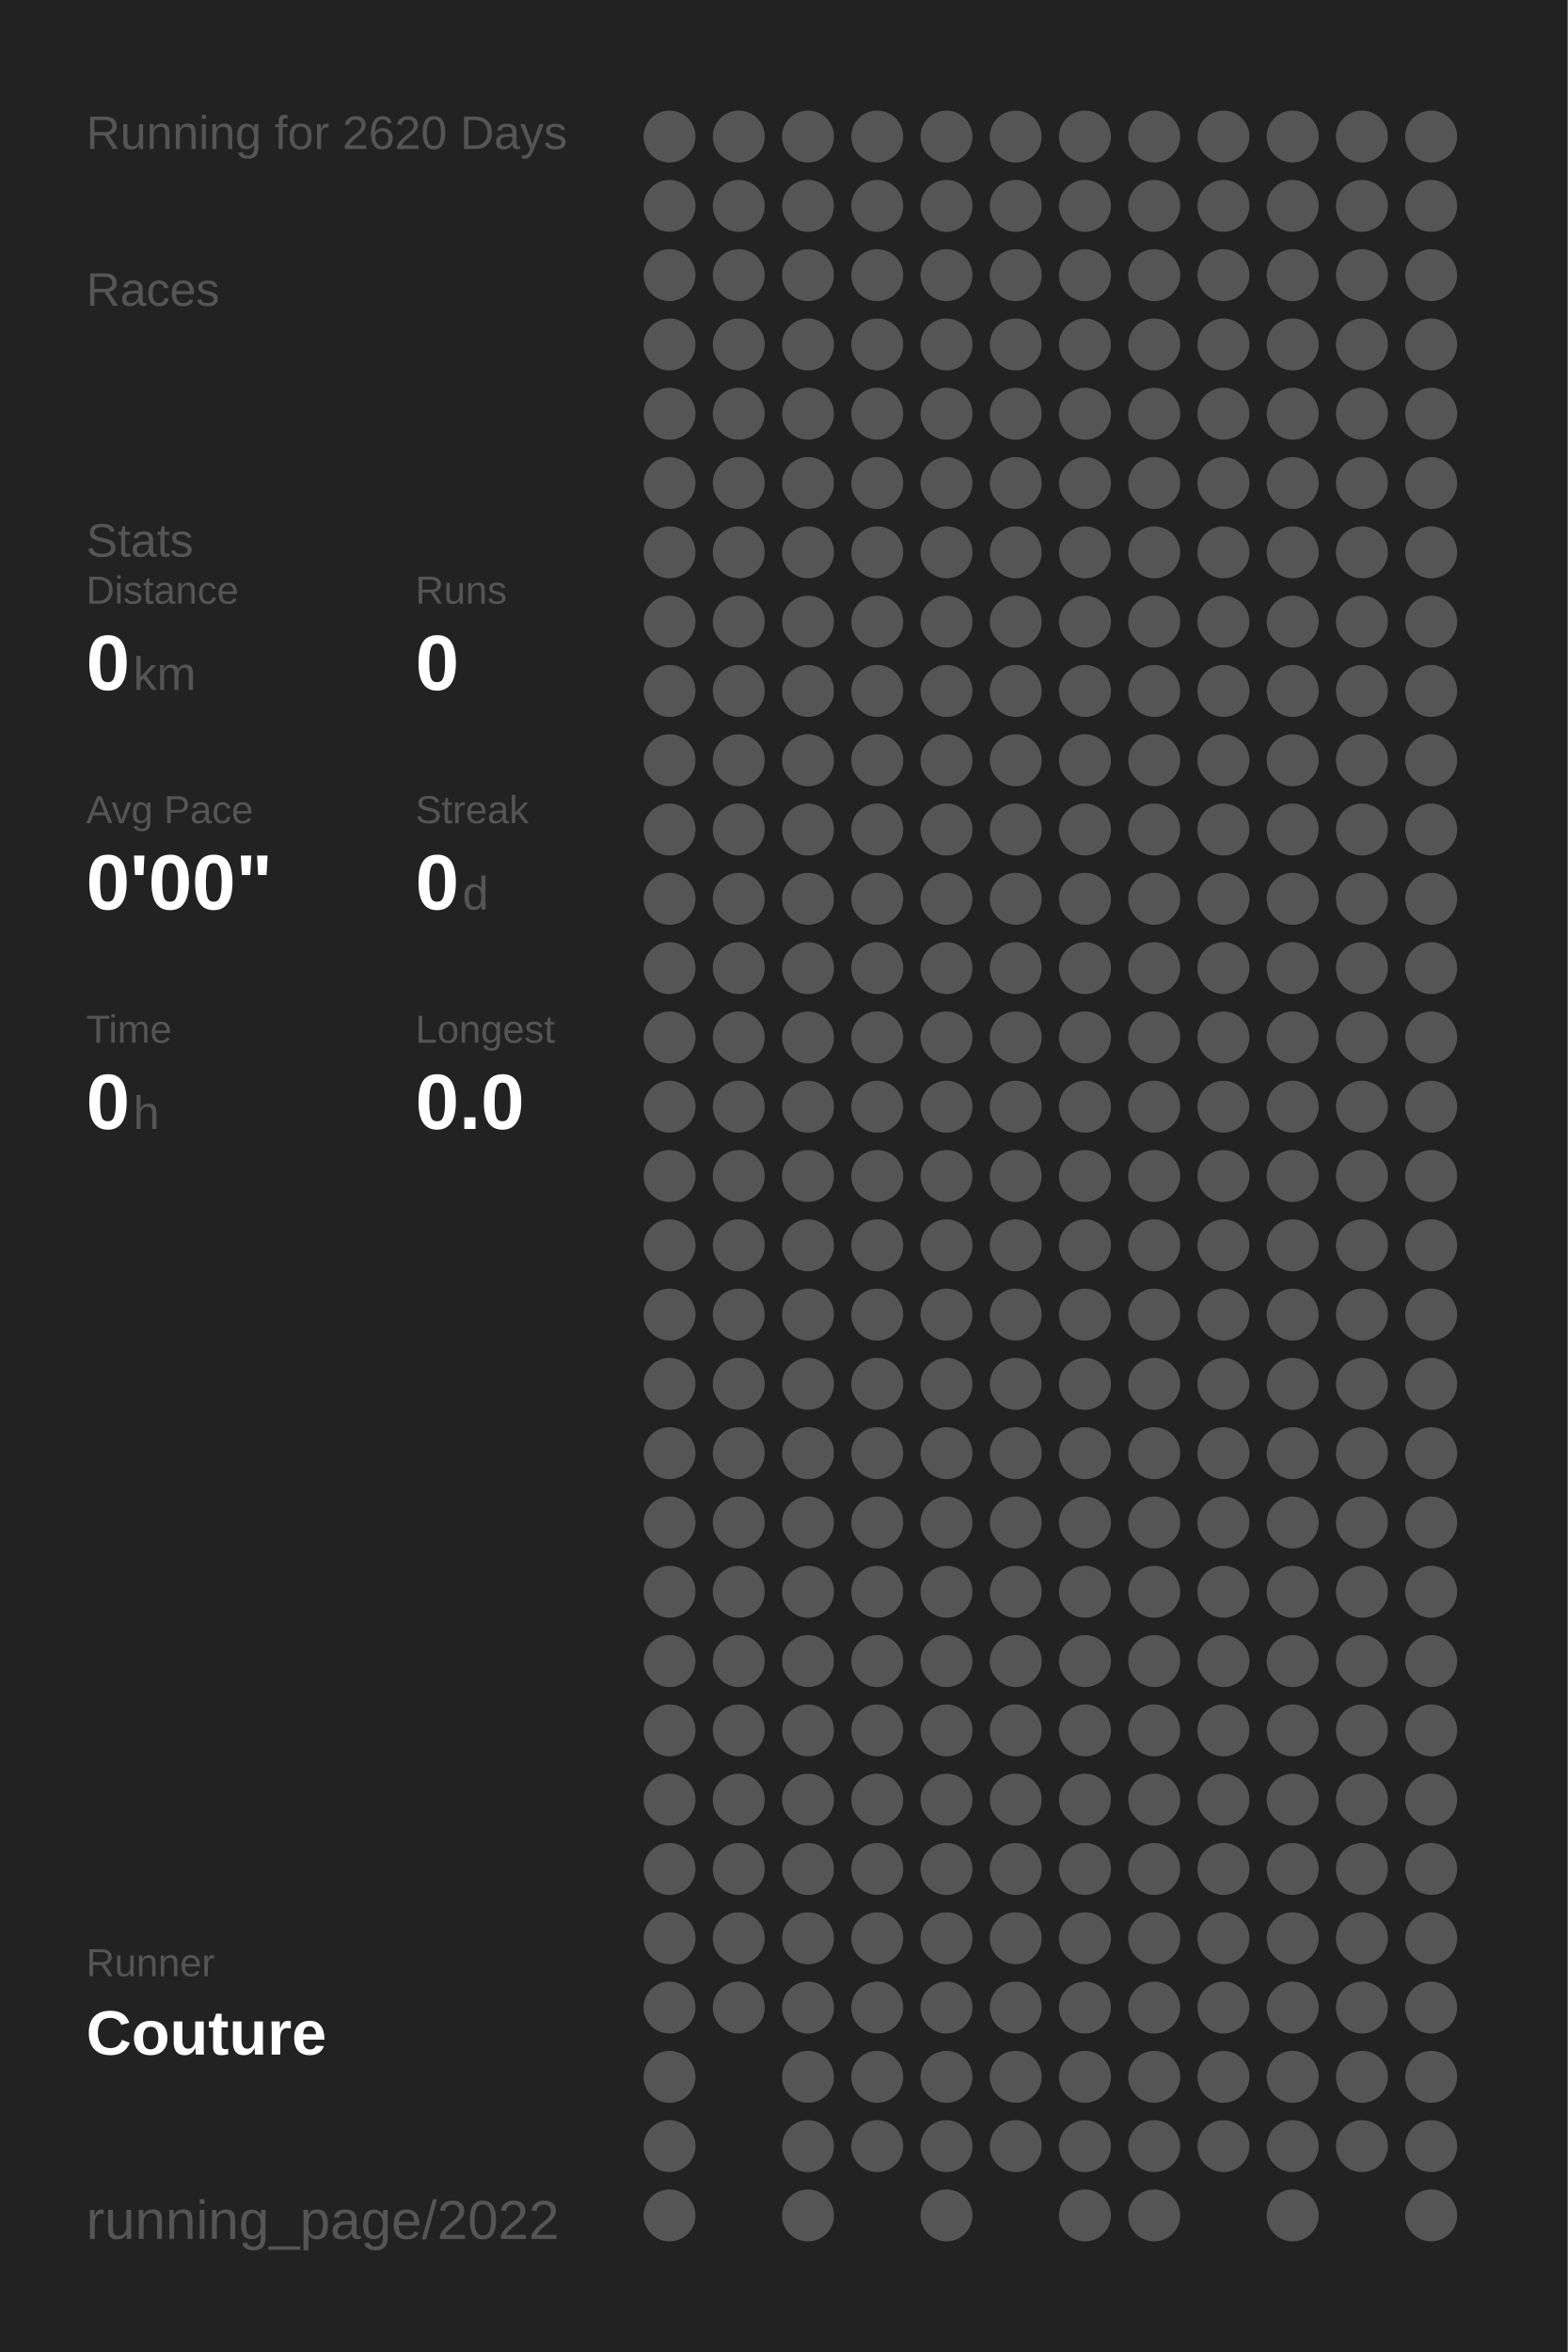
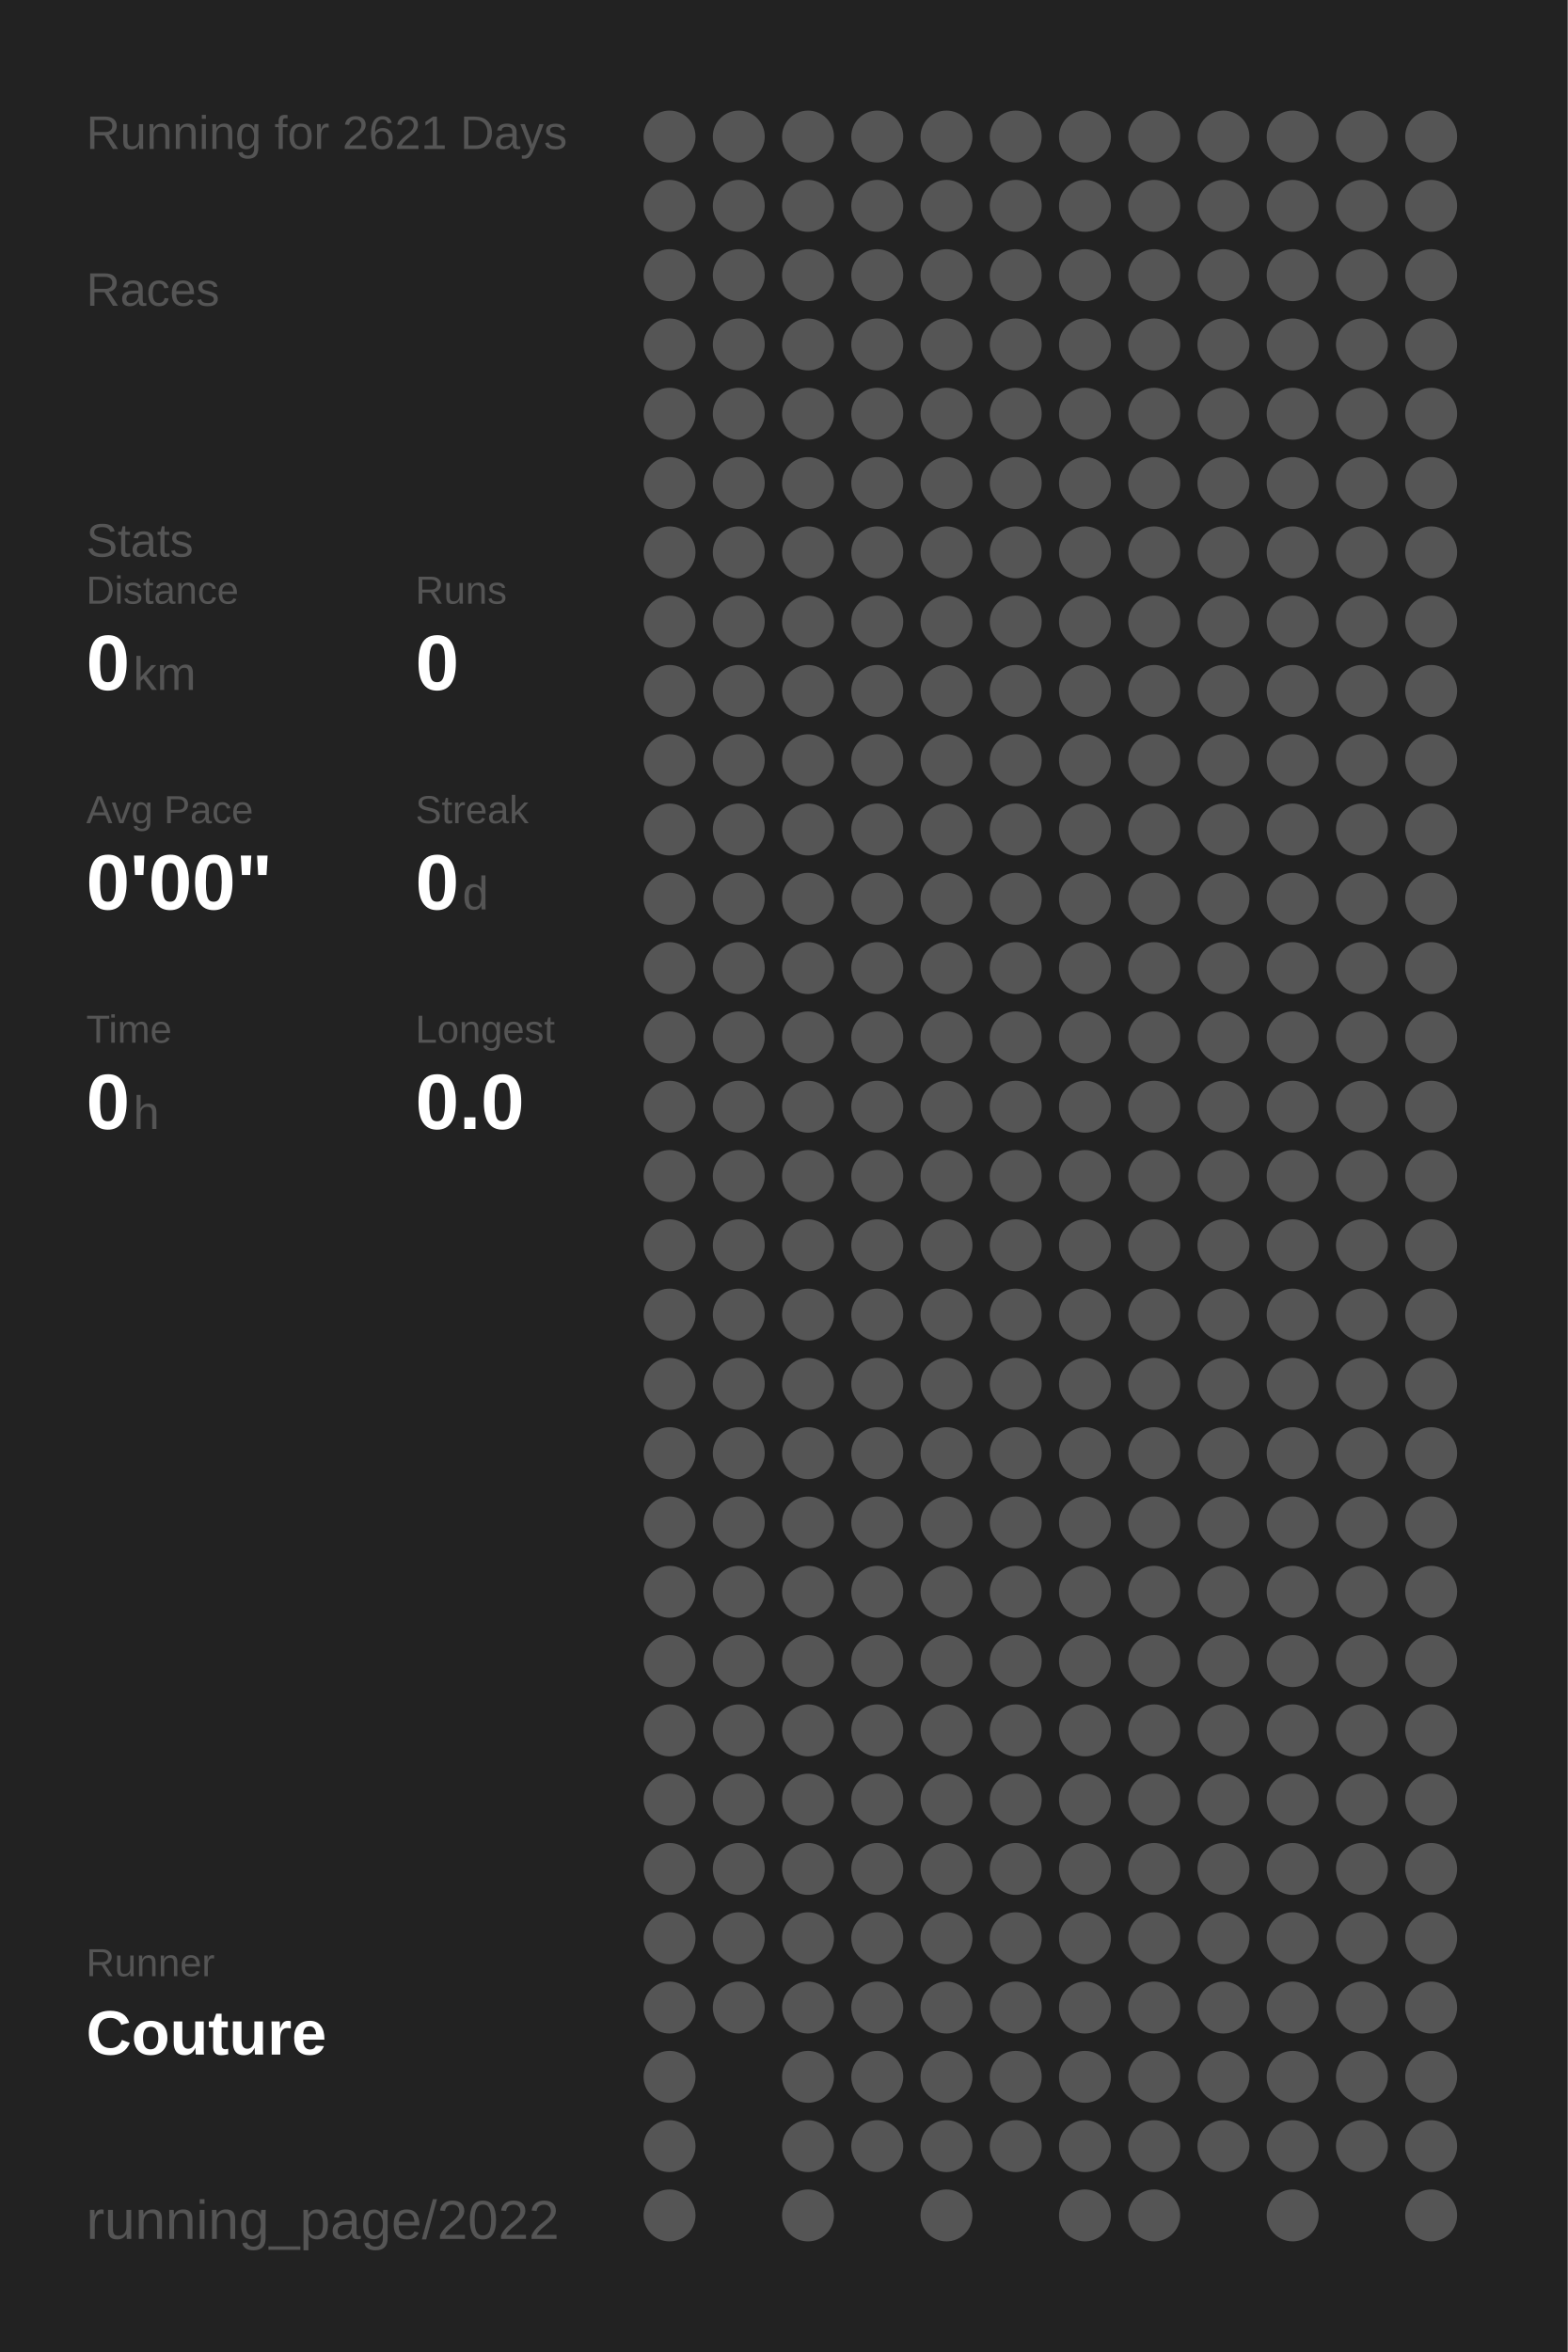
<svg xmlns="http://www.w3.org/2000/svg" baseProfile="full" height="300mm" version="1.1" viewBox="0,0,200,300" width="200mm">
  <defs />
  <rect fill="#222222" height="300" width="200" x="0" y="0" />
-   <text fill="#555555" style="font-size:6px; font-family:Arial;" x="11" y="19">Running for 2620 Days</text>
+   <text fill="#555555" style="font-size:6px; font-family:Arial;" x="11" y="19">Running for 2621 Days</text>
  <text fill="#555555" style="font-size:6px; font-family:Arial;" x="11" y="39">Races</text>
  <text fill="#555555" style="font-size:6px; font-family:Arial;" x="11" y="71">Stats</text>
  <text fill="#555555" style="font-size:5px; font-family:Arial;" x="11" y="77">Distance</text>
  <text fill="#FFFFFF" style="font-size:10px; font-family:Arial; font-weight:bold;" x="11" y="88">0</text>
  <text fill="#555555" style="font-size:6px; font-family:Arial;" x="17" y="88">km</text>
  <text fill="#555555" style="font-size:5px; font-family:Arial;" x="53" y="77">Runs</text>
  <text fill="#FFFFFF" style="font-size:10px; font-family:Arial; font-weight:bold;" x="53" y="88">0</text>
  <text fill="#555555" style="font-size:5px; font-family:Arial;" x="11" y="105">Avg Pace</text>
  <text fill="#FFFFFF" style="font-size:10px; font-family:Arial; font-weight:bold;" x="11" y="116">0'00"</text>
  <text fill="#555555" style="font-size:5px; font-family:Arial;" x="53" y="105">Streak</text>
  <text fill="#FFFFFF" style="font-size:10px; font-family:Arial; font-weight:bold;" x="53" y="116">0</text>
  <text fill="#555555" style="font-size:6px; font-family:Arial;" x="59" y="116">d</text>
  <text fill="#555555" style="font-size:5px; font-family:Arial;" x="11" y="133">Time</text>
  <text fill="#FFFFFF" style="font-size:10px; font-family:Arial; font-weight:bold;" x="11" y="144">0</text>
  <text fill="#555555" style="font-size:6px; font-family:Arial;" x="17" y="144">h</text>
  <text fill="#555555" style="font-size:5px; font-family:Arial;" x="53" y="133">Longest</text>
  <text fill="#FFFFFF" style="font-size:10px; font-family:Arial; font-weight:bold;" x="53" y="144">0.0</text>
  <text fill="#555555" style="font-size:5px; font-family:Arial;" x="11" y="252.065">Runner</text>
  <text fill="#FFFFFF" style="font-size:8px; font-family:Arial; font-weight:bold;" x="11" y="262.065">Couture</text>
  <text fill="#555555" style="font-size:7px; font-family:Arial;" x="11" y="285.581">running_page/2022</text>
  <circle cx="85.417" cy="17.419" fill="#555555" r="3.312" />
  <circle cx="85.417" cy="26.258" fill="#555555" r="3.312" />
  <circle cx="85.417" cy="35.097" fill="#555555" r="3.312" />
  <circle cx="85.417" cy="43.935" fill="#555555" r="3.312" />
  <circle cx="85.417" cy="52.774" fill="#555555" r="3.312" />
  <circle cx="85.417" cy="61.613" fill="#555555" r="3.312" />
  <circle cx="85.417" cy="70.452" fill="#555555" r="3.312" />
  <circle cx="85.417" cy="79.29" fill="#555555" r="3.312" />
  <circle cx="85.417" cy="88.129" fill="#555555" r="3.312" />
  <circle cx="85.417" cy="96.968" fill="#555555" r="3.312" />
  <circle cx="85.417" cy="105.806" fill="#555555" r="3.312" />
  <circle cx="85.417" cy="114.645" fill="#555555" r="3.312" />
  <circle cx="85.417" cy="123.484" fill="#555555" r="3.312" />
  <circle cx="85.417" cy="132.323" fill="#555555" r="3.312" />
  <circle cx="85.417" cy="141.161" fill="#555555" r="3.312" />
  <circle cx="85.417" cy="150" fill="#555555" r="3.312" />
  <circle cx="85.417" cy="158.839" fill="#555555" r="3.312" />
  <circle cx="85.417" cy="167.677" fill="#555555" r="3.312" />
  <circle cx="85.417" cy="176.516" fill="#555555" r="3.312" />
  <circle cx="85.417" cy="185.355" fill="#555555" r="3.312" />
  <circle cx="85.417" cy="194.194" fill="#555555" r="3.312" />
  <circle cx="85.417" cy="203.032" fill="#555555" r="3.312" />
  <circle cx="85.417" cy="211.871" fill="#555555" r="3.312" />
  <circle cx="85.417" cy="220.71" fill="#555555" r="3.312" />
  <circle cx="85.417" cy="229.548" fill="#555555" r="3.312" />
  <circle cx="85.417" cy="238.387" fill="#555555" r="3.312" />
  <circle cx="85.417" cy="247.226" fill="#555555" r="3.312" />
  <circle cx="85.417" cy="256.065" fill="#555555" r="3.312" />
  <circle cx="85.417" cy="264.903" fill="#555555" r="3.312" />
  <circle cx="85.417" cy="273.742" fill="#555555" r="3.312" />
  <circle cx="85.417" cy="282.581" fill="#555555" r="3.312" />
  <circle cx="94.25" cy="17.419" fill="#555555" r="3.312" />
  <circle cx="94.25" cy="26.258" fill="#555555" r="3.312" />
  <circle cx="94.25" cy="35.097" fill="#555555" r="3.312" />
  <circle cx="94.25" cy="43.935" fill="#555555" r="3.312" />
  <circle cx="94.25" cy="52.774" fill="#555555" r="3.312" />
  <circle cx="94.25" cy="61.613" fill="#555555" r="3.312" />
  <circle cx="94.25" cy="70.452" fill="#555555" r="3.312" />
  <circle cx="94.25" cy="79.29" fill="#555555" r="3.312" />
  <circle cx="94.25" cy="88.129" fill="#555555" r="3.312" />
  <circle cx="94.25" cy="96.968" fill="#555555" r="3.312" />
  <circle cx="94.25" cy="105.806" fill="#555555" r="3.312" />
  <circle cx="94.25" cy="114.645" fill="#555555" r="3.312" />
  <circle cx="94.25" cy="123.484" fill="#555555" r="3.312" />
  <circle cx="94.25" cy="132.323" fill="#555555" r="3.312" />
  <circle cx="94.25" cy="141.161" fill="#555555" r="3.312" />
  <circle cx="94.25" cy="150" fill="#555555" r="3.312" />
  <circle cx="94.25" cy="158.839" fill="#555555" r="3.312" />
  <circle cx="94.25" cy="167.677" fill="#555555" r="3.312" />
  <circle cx="94.25" cy="176.516" fill="#555555" r="3.312" />
  <circle cx="94.25" cy="185.355" fill="#555555" r="3.312" />
  <circle cx="94.25" cy="194.194" fill="#555555" r="3.312" />
  <circle cx="94.25" cy="203.032" fill="#555555" r="3.312" />
  <circle cx="94.25" cy="211.871" fill="#555555" r="3.312" />
  <circle cx="94.25" cy="220.71" fill="#555555" r="3.312" />
  <circle cx="94.25" cy="229.548" fill="#555555" r="3.312" />
  <circle cx="94.25" cy="238.387" fill="#555555" r="3.312" />
  <circle cx="94.25" cy="247.226" fill="#555555" r="3.312" />
  <circle cx="94.25" cy="256.065" fill="#555555" r="3.312" />
  <circle cx="103.083" cy="17.419" fill="#555555" r="3.312" />
  <circle cx="103.083" cy="26.258" fill="#555555" r="3.312" />
  <circle cx="103.083" cy="35.097" fill="#555555" r="3.312" />
  <circle cx="103.083" cy="43.935" fill="#555555" r="3.312" />
  <circle cx="103.083" cy="52.774" fill="#555555" r="3.312" />
  <circle cx="103.083" cy="61.613" fill="#555555" r="3.312" />
  <circle cx="103.083" cy="70.452" fill="#555555" r="3.312" />
  <circle cx="103.083" cy="79.29" fill="#555555" r="3.312" />
  <circle cx="103.083" cy="88.129" fill="#555555" r="3.312" />
  <circle cx="103.083" cy="96.968" fill="#555555" r="3.312" />
  <circle cx="103.083" cy="105.806" fill="#555555" r="3.312" />
  <circle cx="103.083" cy="114.645" fill="#555555" r="3.312" />
  <circle cx="103.083" cy="123.484" fill="#555555" r="3.312" />
  <circle cx="103.083" cy="132.323" fill="#555555" r="3.312" />
  <circle cx="103.083" cy="141.161" fill="#555555" r="3.312" />
  <circle cx="103.083" cy="150" fill="#555555" r="3.312" />
  <circle cx="103.083" cy="158.839" fill="#555555" r="3.312" />
  <circle cx="103.083" cy="167.677" fill="#555555" r="3.312" />
  <circle cx="103.083" cy="176.516" fill="#555555" r="3.312" />
  <circle cx="103.083" cy="185.355" fill="#555555" r="3.312" />
  <circle cx="103.083" cy="194.194" fill="#555555" r="3.312" />
  <circle cx="103.083" cy="203.032" fill="#555555" r="3.312" />
  <circle cx="103.083" cy="211.871" fill="#555555" r="3.312" />
  <circle cx="103.083" cy="220.71" fill="#555555" r="3.312" />
  <circle cx="103.083" cy="229.548" fill="#555555" r="3.312" />
  <circle cx="103.083" cy="238.387" fill="#555555" r="3.312" />
  <circle cx="103.083" cy="247.226" fill="#555555" r="3.312" />
  <circle cx="103.083" cy="256.065" fill="#555555" r="3.312" />
  <circle cx="103.083" cy="264.903" fill="#555555" r="3.312" />
  <circle cx="103.083" cy="273.742" fill="#555555" r="3.312" />
  <circle cx="103.083" cy="282.581" fill="#555555" r="3.312" />
  <circle cx="111.917" cy="17.419" fill="#555555" r="3.312" />
  <circle cx="111.917" cy="26.258" fill="#555555" r="3.312" />
  <circle cx="111.917" cy="35.097" fill="#555555" r="3.312" />
  <circle cx="111.917" cy="43.935" fill="#555555" r="3.312" />
  <circle cx="111.917" cy="52.774" fill="#555555" r="3.312" />
  <circle cx="111.917" cy="61.613" fill="#555555" r="3.312" />
  <circle cx="111.917" cy="70.452" fill="#555555" r="3.312" />
  <circle cx="111.917" cy="79.29" fill="#555555" r="3.312" />
  <circle cx="111.917" cy="88.129" fill="#555555" r="3.312" />
  <circle cx="111.917" cy="96.968" fill="#555555" r="3.312" />
  <circle cx="111.917" cy="105.806" fill="#555555" r="3.312" />
  <circle cx="111.917" cy="114.645" fill="#555555" r="3.312" />
  <circle cx="111.917" cy="123.484" fill="#555555" r="3.312" />
  <circle cx="111.917" cy="132.323" fill="#555555" r="3.312" />
  <circle cx="111.917" cy="141.161" fill="#555555" r="3.312" />
  <circle cx="111.917" cy="150" fill="#555555" r="3.312" />
  <circle cx="111.917" cy="158.839" fill="#555555" r="3.312" />
  <circle cx="111.917" cy="167.677" fill="#555555" r="3.312" />
  <circle cx="111.917" cy="176.516" fill="#555555" r="3.312" />
  <circle cx="111.917" cy="185.355" fill="#555555" r="3.312" />
  <circle cx="111.917" cy="194.194" fill="#555555" r="3.312" />
  <circle cx="111.917" cy="203.032" fill="#555555" r="3.312" />
  <circle cx="111.917" cy="211.871" fill="#555555" r="3.312" />
  <circle cx="111.917" cy="220.71" fill="#555555" r="3.312" />
  <circle cx="111.917" cy="229.548" fill="#555555" r="3.312" />
  <circle cx="111.917" cy="238.387" fill="#555555" r="3.312" />
  <circle cx="111.917" cy="247.226" fill="#555555" r="3.312" />
  <circle cx="111.917" cy="256.065" fill="#555555" r="3.312" />
  <circle cx="111.917" cy="264.903" fill="#555555" r="3.312" />
  <circle cx="111.917" cy="273.742" fill="#555555" r="3.312" />
  <circle cx="120.75" cy="17.419" fill="#555555" r="3.312" />
  <circle cx="120.75" cy="26.258" fill="#555555" r="3.312" />
  <circle cx="120.75" cy="35.097" fill="#555555" r="3.312" />
  <circle cx="120.75" cy="43.935" fill="#555555" r="3.312" />
  <circle cx="120.75" cy="52.774" fill="#555555" r="3.312" />
  <circle cx="120.75" cy="61.613" fill="#555555" r="3.312" />
  <circle cx="120.75" cy="70.452" fill="#555555" r="3.312" />
  <circle cx="120.75" cy="79.29" fill="#555555" r="3.312" />
  <circle cx="120.75" cy="88.129" fill="#555555" r="3.312" />
  <circle cx="120.75" cy="96.968" fill="#555555" r="3.312" />
  <circle cx="120.75" cy="105.806" fill="#555555" r="3.312" />
  <circle cx="120.75" cy="114.645" fill="#555555" r="3.312" />
  <circle cx="120.75" cy="123.484" fill="#555555" r="3.312" />
  <circle cx="120.75" cy="132.323" fill="#555555" r="3.312" />
  <circle cx="120.75" cy="141.161" fill="#555555" r="3.312" />
  <circle cx="120.75" cy="150" fill="#555555" r="3.312" />
  <circle cx="120.75" cy="158.839" fill="#555555" r="3.312" />
  <circle cx="120.75" cy="167.677" fill="#555555" r="3.312" />
  <circle cx="120.75" cy="176.516" fill="#555555" r="3.312" />
  <circle cx="120.75" cy="185.355" fill="#555555" r="3.312" />
  <circle cx="120.75" cy="194.194" fill="#555555" r="3.312" />
  <circle cx="120.75" cy="203.032" fill="#555555" r="3.312" />
  <circle cx="120.75" cy="211.871" fill="#555555" r="3.312" />
  <circle cx="120.75" cy="220.71" fill="#555555" r="3.312" />
  <circle cx="120.75" cy="229.548" fill="#555555" r="3.312" />
  <circle cx="120.75" cy="238.387" fill="#555555" r="3.312" />
  <circle cx="120.75" cy="247.226" fill="#555555" r="3.312" />
  <circle cx="120.75" cy="256.065" fill="#555555" r="3.312" />
  <circle cx="120.75" cy="264.903" fill="#555555" r="3.312" />
  <circle cx="120.75" cy="273.742" fill="#555555" r="3.312" />
  <circle cx="120.75" cy="282.581" fill="#555555" r="3.312" />
  <circle cx="129.583" cy="17.419" fill="#555555" r="3.312" />
  <circle cx="129.583" cy="26.258" fill="#555555" r="3.312" />
  <circle cx="129.583" cy="35.097" fill="#555555" r="3.312" />
  <circle cx="129.583" cy="43.935" fill="#555555" r="3.312" />
  <circle cx="129.583" cy="52.774" fill="#555555" r="3.312" />
  <circle cx="129.583" cy="61.613" fill="#555555" r="3.312" />
  <circle cx="129.583" cy="70.452" fill="#555555" r="3.312" />
  <circle cx="129.583" cy="79.29" fill="#555555" r="3.312" />
  <circle cx="129.583" cy="88.129" fill="#555555" r="3.312" />
  <circle cx="129.583" cy="96.968" fill="#555555" r="3.312" />
  <circle cx="129.583" cy="105.806" fill="#555555" r="3.312" />
  <circle cx="129.583" cy="114.645" fill="#555555" r="3.312" />
  <circle cx="129.583" cy="123.484" fill="#555555" r="3.312" />
  <circle cx="129.583" cy="132.323" fill="#555555" r="3.312" />
  <circle cx="129.583" cy="141.161" fill="#555555" r="3.312" />
  <circle cx="129.583" cy="150" fill="#555555" r="3.312" />
  <circle cx="129.583" cy="158.839" fill="#555555" r="3.312" />
  <circle cx="129.583" cy="167.677" fill="#555555" r="3.312" />
  <circle cx="129.583" cy="176.516" fill="#555555" r="3.312" />
  <circle cx="129.583" cy="185.355" fill="#555555" r="3.312" />
  <circle cx="129.583" cy="194.194" fill="#555555" r="3.312" />
  <circle cx="129.583" cy="203.032" fill="#555555" r="3.312" />
  <circle cx="129.583" cy="211.871" fill="#555555" r="3.312" />
  <circle cx="129.583" cy="220.71" fill="#555555" r="3.312" />
  <circle cx="129.583" cy="229.548" fill="#555555" r="3.312" />
  <circle cx="129.583" cy="238.387" fill="#555555" r="3.312" />
  <circle cx="129.583" cy="247.226" fill="#555555" r="3.312" />
  <circle cx="129.583" cy="256.065" fill="#555555" r="3.312" />
  <circle cx="129.583" cy="264.903" fill="#555555" r="3.312" />
  <circle cx="129.583" cy="273.742" fill="#555555" r="3.312" />
  <circle cx="138.417" cy="17.419" fill="#555555" r="3.312" />
  <circle cx="138.417" cy="26.258" fill="#555555" r="3.312" />
  <circle cx="138.417" cy="35.097" fill="#555555" r="3.312" />
  <circle cx="138.417" cy="43.935" fill="#555555" r="3.312" />
  <circle cx="138.417" cy="52.774" fill="#555555" r="3.312" />
  <circle cx="138.417" cy="61.613" fill="#555555" r="3.312" />
  <circle cx="138.417" cy="70.452" fill="#555555" r="3.312" />
  <circle cx="138.417" cy="79.29" fill="#555555" r="3.312" />
  <circle cx="138.417" cy="88.129" fill="#555555" r="3.312" />
  <circle cx="138.417" cy="96.968" fill="#555555" r="3.312" />
  <circle cx="138.417" cy="105.806" fill="#555555" r="3.312" />
  <circle cx="138.417" cy="114.645" fill="#555555" r="3.312" />
  <circle cx="138.417" cy="123.484" fill="#555555" r="3.312" />
  <circle cx="138.417" cy="132.323" fill="#555555" r="3.312" />
  <circle cx="138.417" cy="141.161" fill="#555555" r="3.312" />
  <circle cx="138.417" cy="150" fill="#555555" r="3.312" />
  <circle cx="138.417" cy="158.839" fill="#555555" r="3.312" />
  <circle cx="138.417" cy="167.677" fill="#555555" r="3.312" />
  <circle cx="138.417" cy="176.516" fill="#555555" r="3.312" />
  <circle cx="138.417" cy="185.355" fill="#555555" r="3.312" />
  <circle cx="138.417" cy="194.194" fill="#555555" r="3.312" />
  <circle cx="138.417" cy="203.032" fill="#555555" r="3.312" />
  <circle cx="138.417" cy="211.871" fill="#555555" r="3.312" />
  <circle cx="138.417" cy="220.71" fill="#555555" r="3.312" />
  <circle cx="138.417" cy="229.548" fill="#555555" r="3.312" />
  <circle cx="138.417" cy="238.387" fill="#555555" r="3.312" />
  <circle cx="138.417" cy="247.226" fill="#555555" r="3.312" />
  <circle cx="138.417" cy="256.065" fill="#555555" r="3.312" />
  <circle cx="138.417" cy="264.903" fill="#555555" r="3.312" />
  <circle cx="138.417" cy="273.742" fill="#555555" r="3.312" />
  <circle cx="138.417" cy="282.581" fill="#555555" r="3.312" />
  <circle cx="147.25" cy="17.419" fill="#555555" r="3.312" />
  <circle cx="147.25" cy="26.258" fill="#555555" r="3.312" />
  <circle cx="147.25" cy="35.097" fill="#555555" r="3.312" />
  <circle cx="147.25" cy="43.935" fill="#555555" r="3.312" />
  <circle cx="147.25" cy="52.774" fill="#555555" r="3.312" />
  <circle cx="147.25" cy="61.613" fill="#555555" r="3.312" />
  <circle cx="147.25" cy="70.452" fill="#555555" r="3.312" />
  <circle cx="147.25" cy="79.29" fill="#555555" r="3.312" />
  <circle cx="147.25" cy="88.129" fill="#555555" r="3.312" />
  <circle cx="147.25" cy="96.968" fill="#555555" r="3.312" />
  <circle cx="147.25" cy="105.806" fill="#555555" r="3.312" />
  <circle cx="147.25" cy="114.645" fill="#555555" r="3.312" />
  <circle cx="147.25" cy="123.484" fill="#555555" r="3.312" />
  <circle cx="147.25" cy="132.323" fill="#555555" r="3.312" />
  <circle cx="147.25" cy="141.161" fill="#555555" r="3.312" />
  <circle cx="147.25" cy="150" fill="#555555" r="3.312" />
  <circle cx="147.25" cy="158.839" fill="#555555" r="3.312" />
  <circle cx="147.25" cy="167.677" fill="#555555" r="3.312" />
  <circle cx="147.25" cy="176.516" fill="#555555" r="3.312" />
  <circle cx="147.25" cy="185.355" fill="#555555" r="3.312" />
  <circle cx="147.25" cy="194.194" fill="#555555" r="3.312" />
  <circle cx="147.25" cy="203.032" fill="#555555" r="3.312" />
  <circle cx="147.25" cy="211.871" fill="#555555" r="3.312" />
  <circle cx="147.25" cy="220.71" fill="#555555" r="3.312" />
  <circle cx="147.25" cy="229.548" fill="#555555" r="3.312" />
  <circle cx="147.25" cy="238.387" fill="#555555" r="3.312" />
  <circle cx="147.25" cy="247.226" fill="#555555" r="3.312" />
  <circle cx="147.25" cy="256.065" fill="#555555" r="3.312" />
  <circle cx="147.25" cy="264.903" fill="#555555" r="3.312" />
  <circle cx="147.25" cy="273.742" fill="#555555" r="3.312" />
  <circle cx="147.25" cy="282.581" fill="#555555" r="3.312" />
  <circle cx="156.083" cy="17.419" fill="#555555" r="3.312" />
  <circle cx="156.083" cy="26.258" fill="#555555" r="3.312" />
  <circle cx="156.083" cy="35.097" fill="#555555" r="3.312" />
  <circle cx="156.083" cy="43.935" fill="#555555" r="3.312" />
  <circle cx="156.083" cy="52.774" fill="#555555" r="3.312" />
  <circle cx="156.083" cy="61.613" fill="#555555" r="3.312" />
  <circle cx="156.083" cy="70.452" fill="#555555" r="3.312" />
  <circle cx="156.083" cy="79.29" fill="#555555" r="3.312" />
  <circle cx="156.083" cy="88.129" fill="#555555" r="3.312" />
  <circle cx="156.083" cy="96.968" fill="#555555" r="3.312" />
  <circle cx="156.083" cy="105.806" fill="#555555" r="3.312" />
  <circle cx="156.083" cy="114.645" fill="#555555" r="3.312" />
  <circle cx="156.083" cy="123.484" fill="#555555" r="3.312" />
  <circle cx="156.083" cy="132.323" fill="#555555" r="3.312" />
  <circle cx="156.083" cy="141.161" fill="#555555" r="3.312" />
  <circle cx="156.083" cy="150" fill="#555555" r="3.312" />
  <circle cx="156.083" cy="158.839" fill="#555555" r="3.312" />
  <circle cx="156.083" cy="167.677" fill="#555555" r="3.312" />
  <circle cx="156.083" cy="176.516" fill="#555555" r="3.312" />
  <circle cx="156.083" cy="185.355" fill="#555555" r="3.312" />
  <circle cx="156.083" cy="194.194" fill="#555555" r="3.312" />
  <circle cx="156.083" cy="203.032" fill="#555555" r="3.312" />
  <circle cx="156.083" cy="211.871" fill="#555555" r="3.312" />
  <circle cx="156.083" cy="220.71" fill="#555555" r="3.312" />
  <circle cx="156.083" cy="229.548" fill="#555555" r="3.312" />
  <circle cx="156.083" cy="238.387" fill="#555555" r="3.312" />
  <circle cx="156.083" cy="247.226" fill="#555555" r="3.312" />
  <circle cx="156.083" cy="256.065" fill="#555555" r="3.312" />
  <circle cx="156.083" cy="264.903" fill="#555555" r="3.312" />
  <circle cx="156.083" cy="273.742" fill="#555555" r="3.312" />
  <circle cx="164.917" cy="17.419" fill="#555555" r="3.312" />
  <circle cx="164.917" cy="26.258" fill="#555555" r="3.312" />
  <circle cx="164.917" cy="35.097" fill="#555555" r="3.312" />
  <circle cx="164.917" cy="43.935" fill="#555555" r="3.312" />
  <circle cx="164.917" cy="52.774" fill="#555555" r="3.312" />
  <circle cx="164.917" cy="61.613" fill="#555555" r="3.312" />
  <circle cx="164.917" cy="70.452" fill="#555555" r="3.312" />
  <circle cx="164.917" cy="79.29" fill="#555555" r="3.312" />
  <circle cx="164.917" cy="88.129" fill="#555555" r="3.312" />
  <circle cx="164.917" cy="96.968" fill="#555555" r="3.312" />
  <circle cx="164.917" cy="105.806" fill="#555555" r="3.312" />
  <circle cx="164.917" cy="114.645" fill="#555555" r="3.312" />
  <circle cx="164.917" cy="123.484" fill="#555555" r="3.312" />
  <circle cx="164.917" cy="132.323" fill="#555555" r="3.312" />
  <circle cx="164.917" cy="141.161" fill="#555555" r="3.312" />
  <circle cx="164.917" cy="150" fill="#555555" r="3.312" />
  <circle cx="164.917" cy="158.839" fill="#555555" r="3.312" />
  <circle cx="164.917" cy="167.677" fill="#555555" r="3.312" />
  <circle cx="164.917" cy="176.516" fill="#555555" r="3.312" />
  <circle cx="164.917" cy="185.355" fill="#555555" r="3.312" />
  <circle cx="164.917" cy="194.194" fill="#555555" r="3.312" />
  <circle cx="164.917" cy="203.032" fill="#555555" r="3.312" />
  <circle cx="164.917" cy="211.871" fill="#555555" r="3.312" />
  <circle cx="164.917" cy="220.71" fill="#555555" r="3.312" />
  <circle cx="164.917" cy="229.548" fill="#555555" r="3.312" />
  <circle cx="164.917" cy="238.387" fill="#555555" r="3.312" />
  <circle cx="164.917" cy="247.226" fill="#555555" r="3.312" />
  <circle cx="164.917" cy="256.065" fill="#555555" r="3.312" />
  <circle cx="164.917" cy="264.903" fill="#555555" r="3.312" />
  <circle cx="164.917" cy="273.742" fill="#555555" r="3.312" />
  <circle cx="164.917" cy="282.581" fill="#555555" r="3.312" />
  <circle cx="173.75" cy="17.419" fill="#555555" r="3.312" />
  <circle cx="173.75" cy="26.258" fill="#555555" r="3.312" />
  <circle cx="173.75" cy="35.097" fill="#555555" r="3.312" />
  <circle cx="173.75" cy="43.935" fill="#555555" r="3.312" />
  <circle cx="173.75" cy="52.774" fill="#555555" r="3.312" />
  <circle cx="173.75" cy="61.613" fill="#555555" r="3.312" />
  <circle cx="173.75" cy="70.452" fill="#555555" r="3.312" />
  <circle cx="173.75" cy="79.29" fill="#555555" r="3.312" />
  <circle cx="173.75" cy="88.129" fill="#555555" r="3.312" />
  <circle cx="173.75" cy="96.968" fill="#555555" r="3.312" />
  <circle cx="173.75" cy="105.806" fill="#555555" r="3.312" />
  <circle cx="173.75" cy="114.645" fill="#555555" r="3.312" />
  <circle cx="173.75" cy="123.484" fill="#555555" r="3.312" />
  <circle cx="173.75" cy="132.323" fill="#555555" r="3.312" />
  <circle cx="173.75" cy="141.161" fill="#555555" r="3.312" />
  <circle cx="173.75" cy="150" fill="#555555" r="3.312" />
  <circle cx="173.75" cy="158.839" fill="#555555" r="3.312" />
  <circle cx="173.75" cy="167.677" fill="#555555" r="3.312" />
  <circle cx="173.75" cy="176.516" fill="#555555" r="3.312" />
  <circle cx="173.75" cy="185.355" fill="#555555" r="3.312" />
  <circle cx="173.75" cy="194.194" fill="#555555" r="3.312" />
  <circle cx="173.75" cy="203.032" fill="#555555" r="3.312" />
  <circle cx="173.75" cy="211.871" fill="#555555" r="3.312" />
  <circle cx="173.75" cy="220.71" fill="#555555" r="3.312" />
  <circle cx="173.75" cy="229.548" fill="#555555" r="3.312" />
  <circle cx="173.75" cy="238.387" fill="#555555" r="3.312" />
  <circle cx="173.75" cy="247.226" fill="#555555" r="3.312" />
  <circle cx="173.75" cy="256.065" fill="#555555" r="3.312" />
  <circle cx="173.75" cy="264.903" fill="#555555" r="3.312" />
  <circle cx="173.75" cy="273.742" fill="#555555" r="3.312" />
  <circle cx="182.583" cy="17.419" fill="#555555" r="3.312" />
  <circle cx="182.583" cy="26.258" fill="#555555" r="3.312" />
  <circle cx="182.583" cy="35.097" fill="#555555" r="3.312" />
  <circle cx="182.583" cy="43.935" fill="#555555" r="3.312" />
  <circle cx="182.583" cy="52.774" fill="#555555" r="3.312" />
  <circle cx="182.583" cy="61.613" fill="#555555" r="3.312" />
  <circle cx="182.583" cy="70.452" fill="#555555" r="3.312" />
  <circle cx="182.583" cy="79.29" fill="#555555" r="3.312" />
  <circle cx="182.583" cy="88.129" fill="#555555" r="3.312" />
  <circle cx="182.583" cy="96.968" fill="#555555" r="3.312" />
  <circle cx="182.583" cy="105.806" fill="#555555" r="3.312" />
  <circle cx="182.583" cy="114.645" fill="#555555" r="3.312" />
  <circle cx="182.583" cy="123.484" fill="#555555" r="3.312" />
  <circle cx="182.583" cy="132.323" fill="#555555" r="3.312" />
  <circle cx="182.583" cy="141.161" fill="#555555" r="3.312" />
  <circle cx="182.583" cy="150" fill="#555555" r="3.312" />
  <circle cx="182.583" cy="158.839" fill="#555555" r="3.312" />
  <circle cx="182.583" cy="167.677" fill="#555555" r="3.312" />
  <circle cx="182.583" cy="176.516" fill="#555555" r="3.312" />
  <circle cx="182.583" cy="185.355" fill="#555555" r="3.312" />
  <circle cx="182.583" cy="194.194" fill="#555555" r="3.312" />
  <circle cx="182.583" cy="203.032" fill="#555555" r="3.312" />
  <circle cx="182.583" cy="211.871" fill="#555555" r="3.312" />
  <circle cx="182.583" cy="220.71" fill="#555555" r="3.312" />
  <circle cx="182.583" cy="229.548" fill="#555555" r="3.312" />
  <circle cx="182.583" cy="238.387" fill="#555555" r="3.312" />
  <circle cx="182.583" cy="247.226" fill="#555555" r="3.312" />
  <circle cx="182.583" cy="256.065" fill="#555555" r="3.312" />
  <circle cx="182.583" cy="264.903" fill="#555555" r="3.312" />
  <circle cx="182.583" cy="273.742" fill="#555555" r="3.312" />
  <circle cx="182.583" cy="282.581" fill="#555555" r="3.312" />
</svg>
